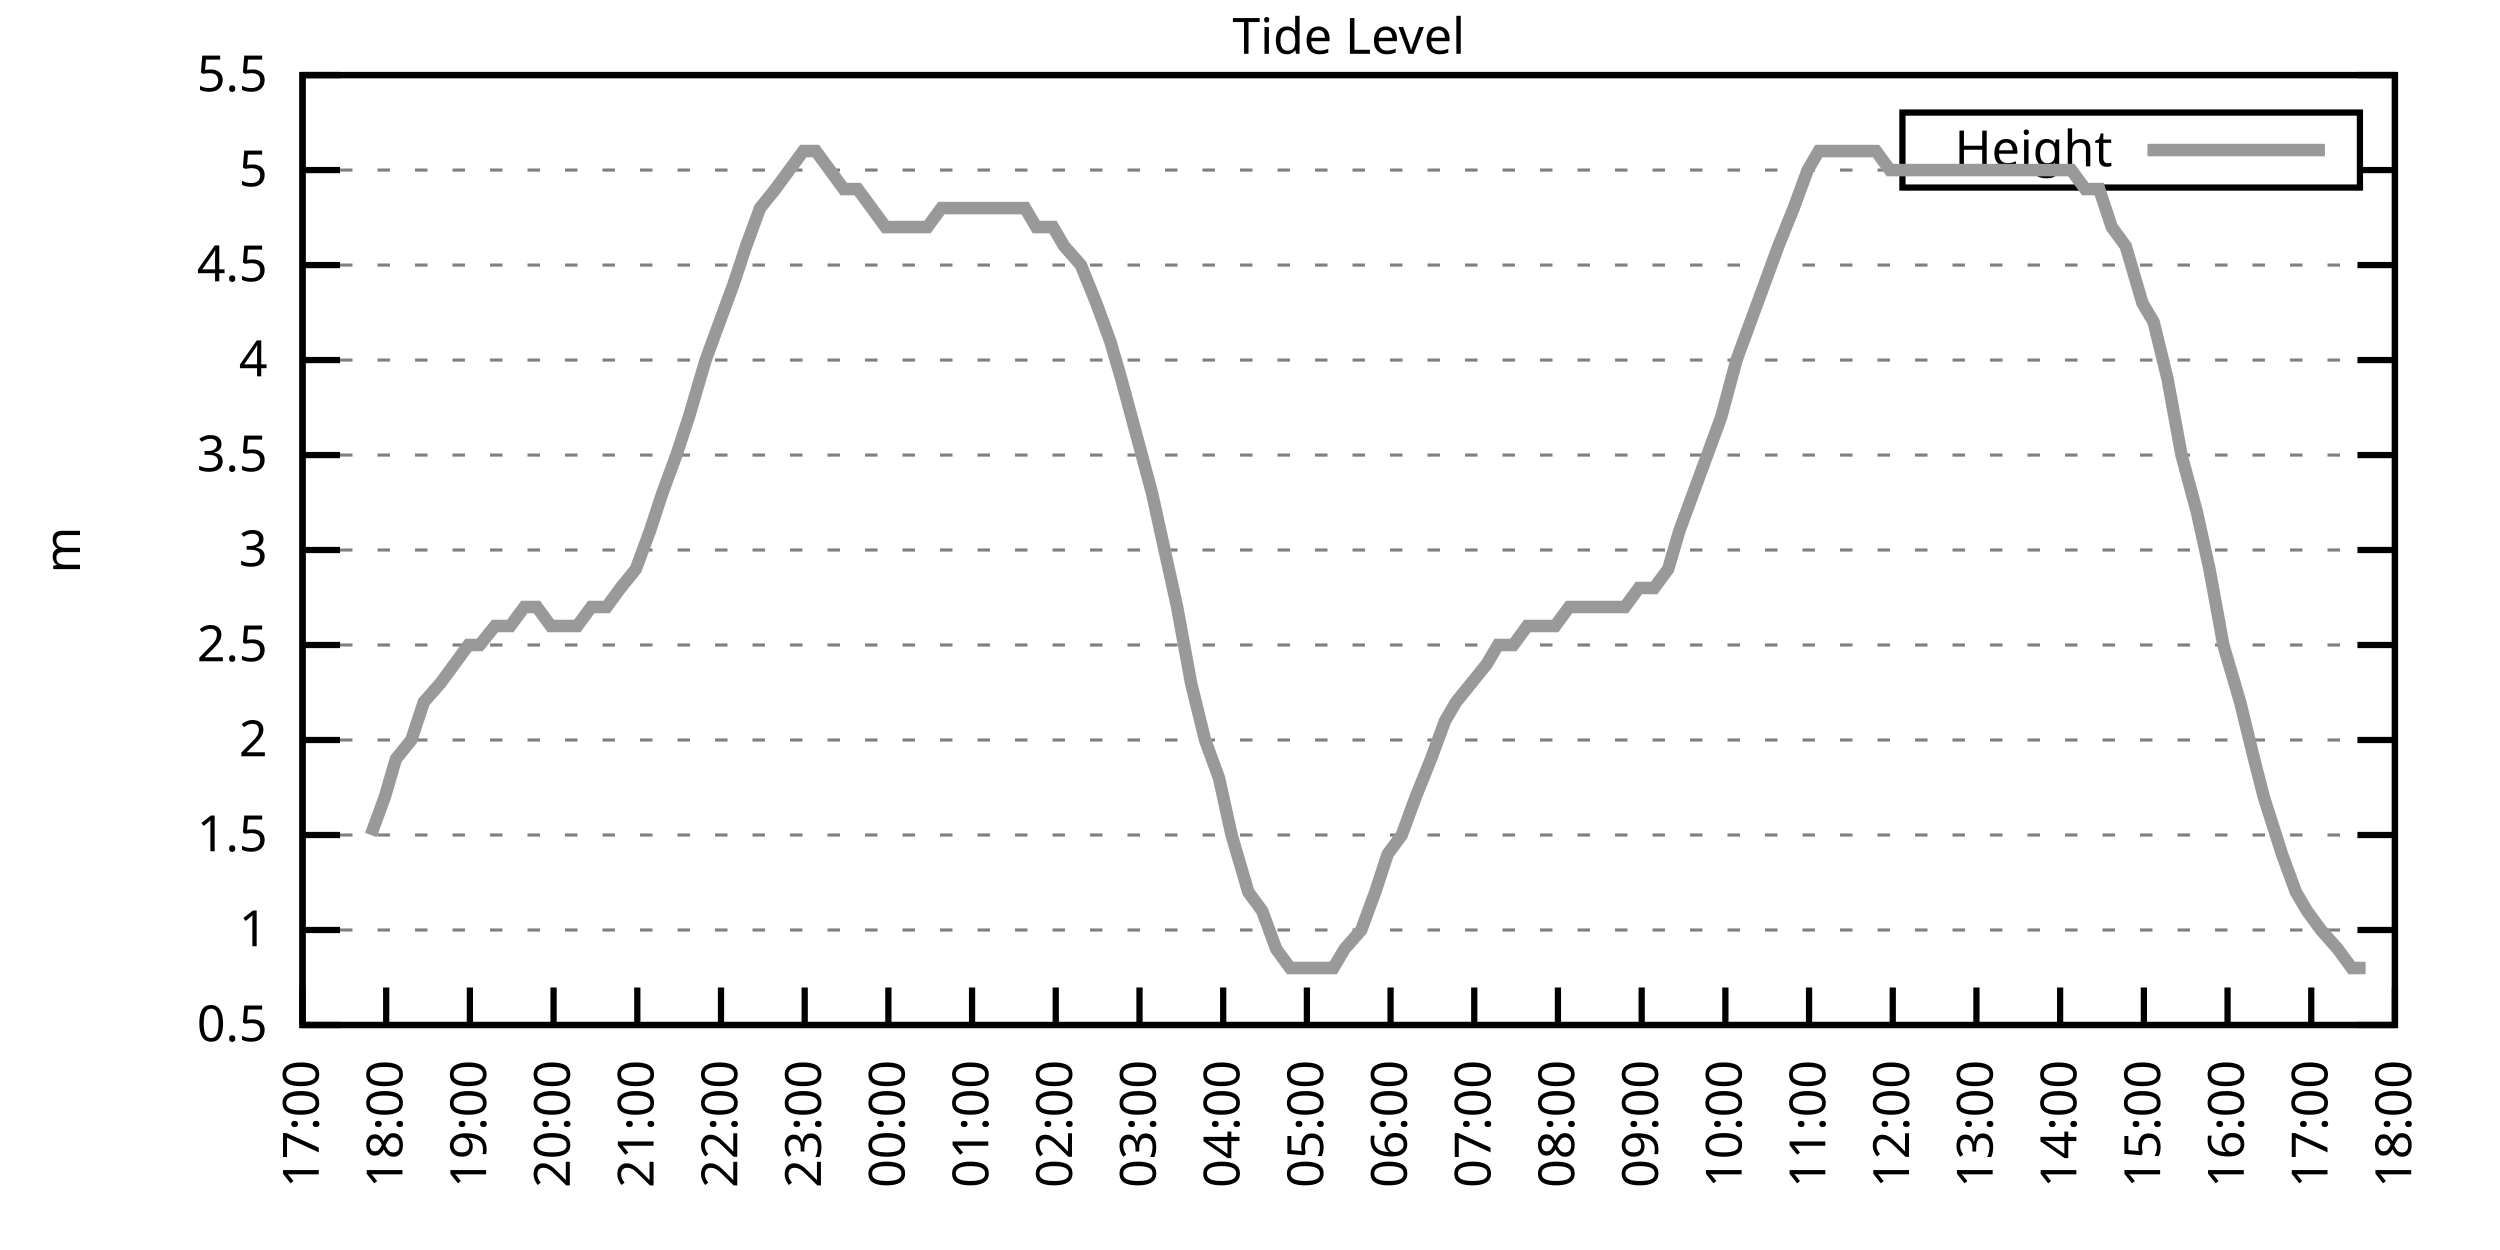
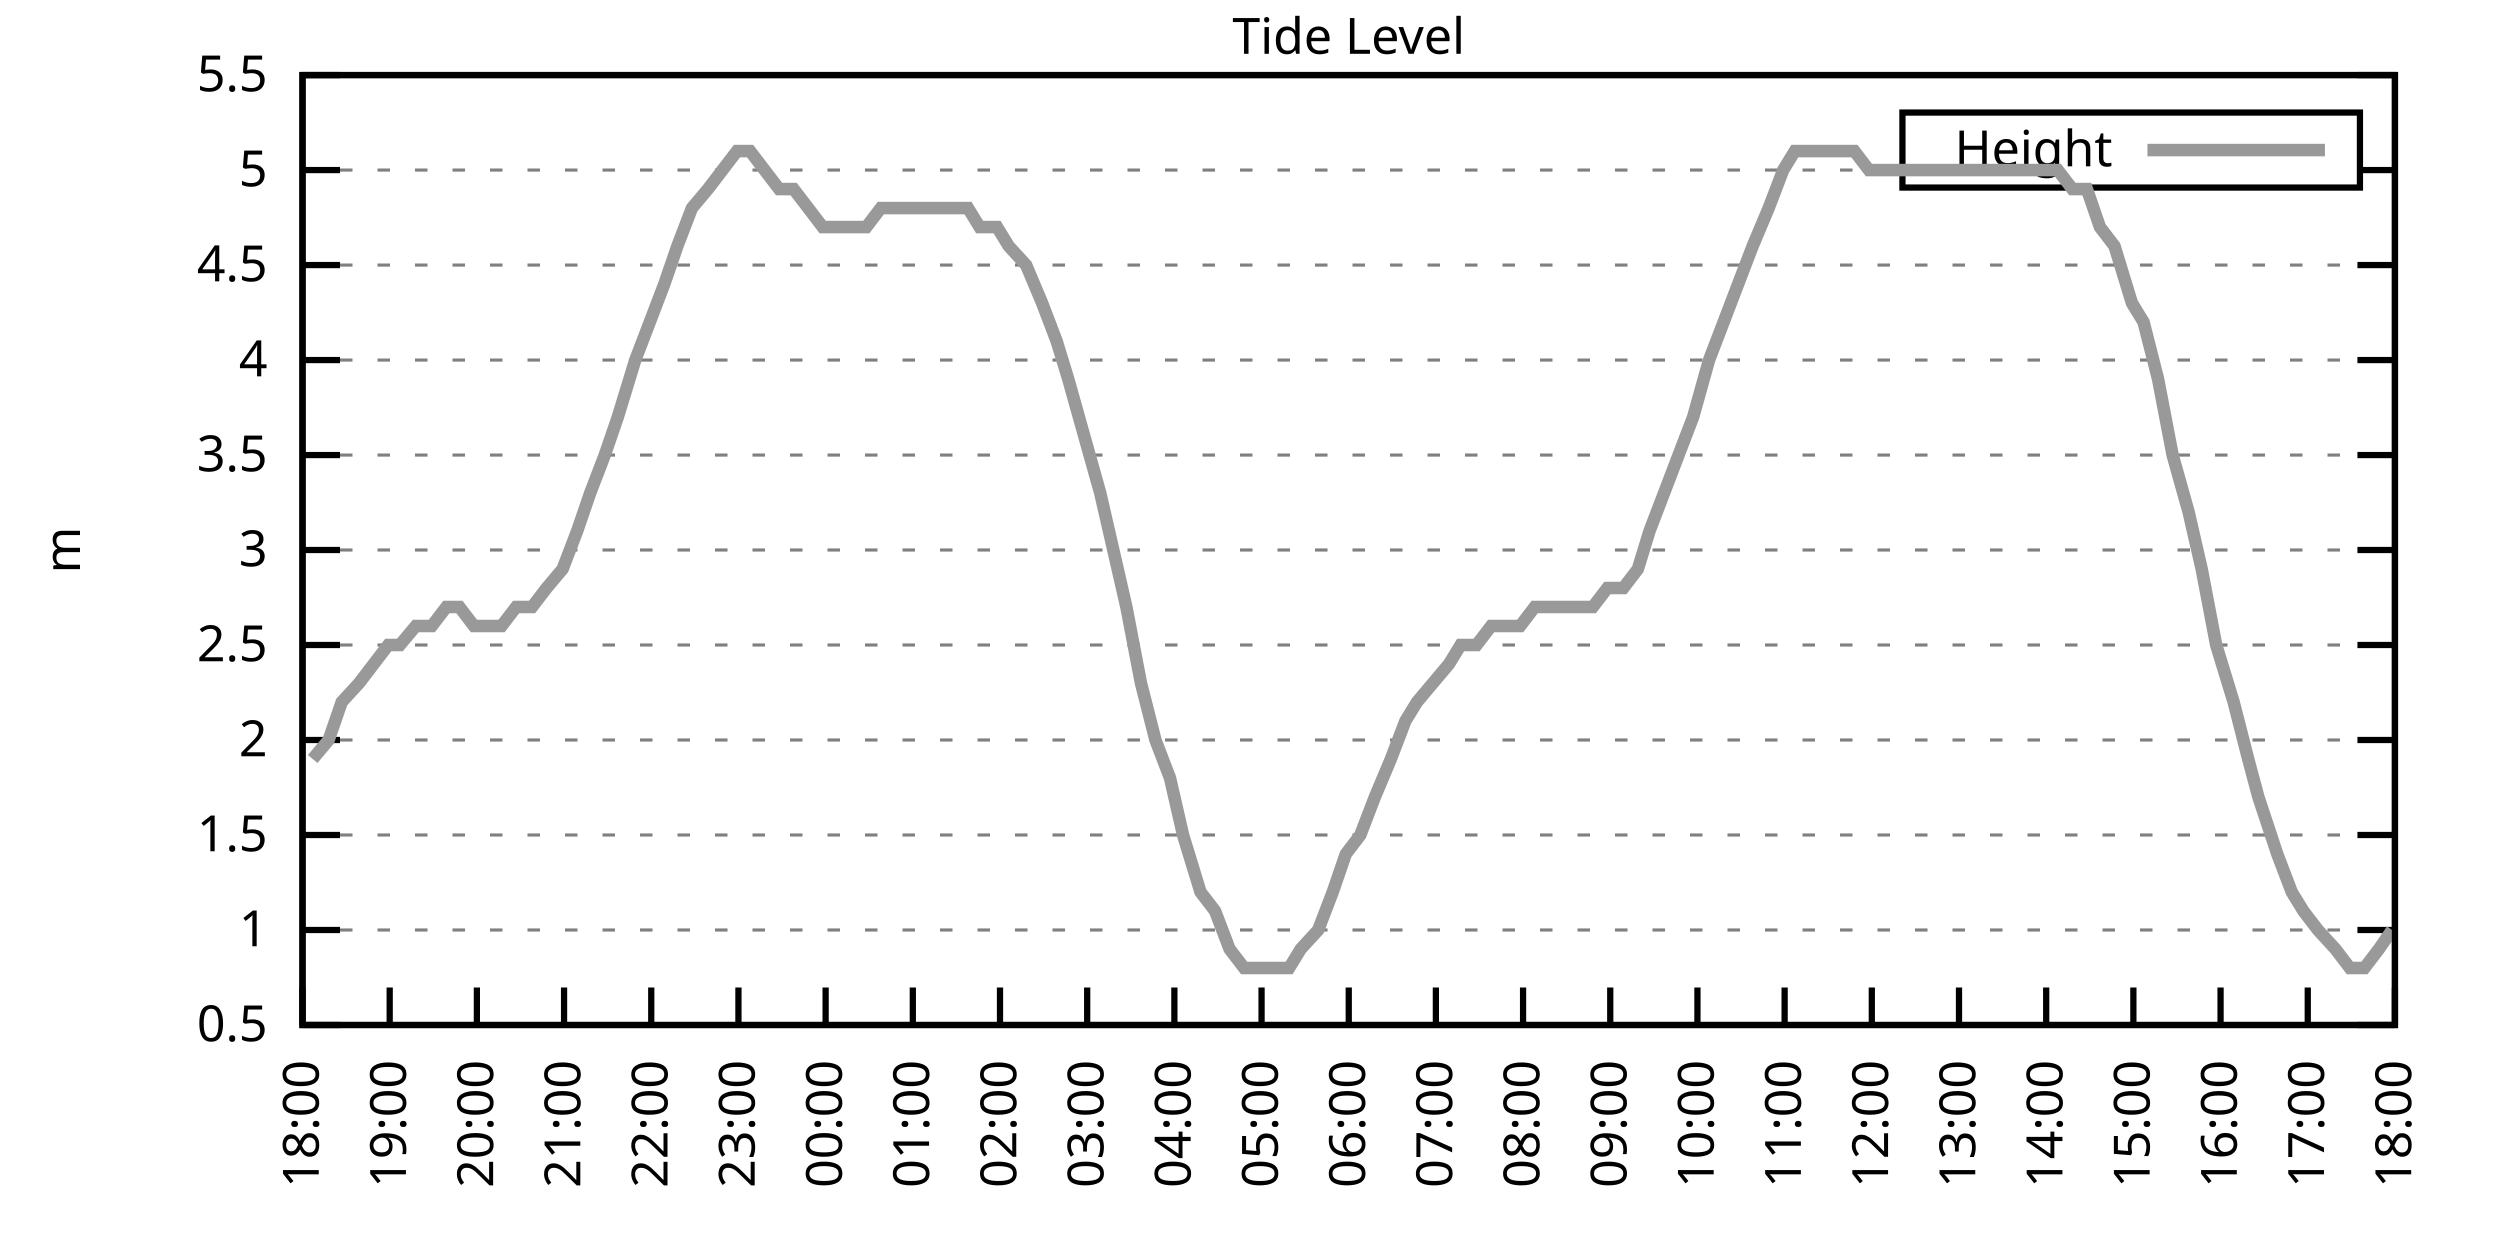
<svg xmlns="http://www.w3.org/2000/svg" xmlns:xlink="http://www.w3.org/1999/xlink" width="400" height="200" viewBox="0 0 400 200">
  <g id="gnuplot_canvas">
    <rect x="0" y="0" width="400" height="200" fill="none" />
    <defs>
      <circle id="gpDot" r="0.5" stroke-width="0.5" stroke="currentColor" />
      <path id="gpPt0" stroke-width="0.333" stroke="currentColor" d="M-1,0 h2 M0,-1 v2" />
      <path id="gpPt1" stroke-width="0.333" stroke="currentColor" d="M-1,-1 L1,1 M1,-1 L-1,1" />
      <path id="gpPt2" stroke-width="0.333" stroke="currentColor" d="M-1,0 L1,0 M0,-1 L0,1 M-1,-1 L1,1 M-1,1 L1,-1" />
      <rect id="gpPt3" stroke-width="0.333" stroke="currentColor" x="-1" y="-1" width="2" height="2" />
      <rect id="gpPt4" stroke-width="0.333" stroke="currentColor" fill="currentColor" x="-1" y="-1" width="2" height="2" />
      <circle id="gpPt5" stroke-width="0.333" stroke="currentColor" cx="0" cy="0" r="1" />
      <use xlink:href="#gpPt5" id="gpPt6" fill="currentColor" stroke="none" />
      <path id="gpPt7" stroke-width="0.333" stroke="currentColor" d="M0,-1.33 L-1.33,0.67 L1.33,0.67 z" />
      <use xlink:href="#gpPt7" id="gpPt8" fill="currentColor" stroke="none" />
      <use xlink:href="#gpPt7" id="gpPt9" stroke="currentColor" transform="rotate(180)" />
      <use xlink:href="#gpPt9" id="gpPt10" fill="currentColor" stroke="none" />
      <use xlink:href="#gpPt3" id="gpPt11" stroke="currentColor" transform="rotate(45)" />
      <use xlink:href="#gpPt11" id="gpPt12" fill="currentColor" stroke="none" />
      <path id="gpPt13" stroke-width="0.333" stroke="currentColor" d="M0,1.330 L1.265,0.411 L0.782,-1.067 L-0.782,-1.076 L-1.265,0.411 z" />
      <use xlink:href="#gpPt13" id="gpPt14" fill="currentColor" stroke="none" />
      <filter id="textbox" filterUnits="objectBoundingBox" x="0" y="0" height="1" width="1">
        <feFlood flood-color="white" flood-opacity="1" result="bgnd" />
        <feComposite in="SourceGraphic" in2="bgnd" operator="atop" />
      </filter>
      <filter id="greybox" filterUnits="objectBoundingBox" x="0" y="0" height="1" width="1">
        <feFlood flood-color="lightgrey" flood-opacity="1" result="grey" />
        <feComposite in="SourceGraphic" in2="grey" operator="atop" />
      </filter>
    </defs>
    <g fill="none" color="white" stroke="currentColor" stroke-width="1.00" stroke-linecap="butt" stroke-linejoin="miter">
</g>
    <g fill="none" color="black" stroke="currentColor" stroke-width="1.00" stroke-linecap="butt" stroke-linejoin="miter">
      <g stroke="none" shape-rendering="crispEdges">
        <polygon fill="rgb(255, 255, 255)" points="48.40,164.00 383.18,164.00 383.18,12.02 48.40,12.02 " />
      </g>
    </g>
    <g fill="none" color="black" stroke="currentColor" stroke-width="1.00" stroke-linecap="butt" stroke-linejoin="miter">
</g>
    <g fill="none" color="black" stroke="black" stroke-width="0.50" stroke-linecap="butt" stroke-linejoin="miter">
</g>
    <g fill="none" color="gray" stroke="currentColor" stroke-width="0.50" stroke-linecap="butt" stroke-linejoin="miter">
      <path stroke="gray" stroke-dasharray="2,4" class="gridline" d="M48.40,164.00 L383.19,164.00  " />
    </g>
    <g fill="none" color="gray" stroke="gray" stroke-width="1.00" stroke-linecap="butt" stroke-linejoin="miter">
</g>
    <g fill="none" color="black" stroke="currentColor" stroke-width="1.00" stroke-linecap="butt" stroke-linejoin="miter">
      <path stroke="black" d="M48.40,164.00 L54.40,164.00 M383.19,164.00 L377.19,164.00  " />
      <g transform="translate(42.80,166.60)" stroke="none" fill="black" font-family="Sans" font-size="8.00" text-anchor="end">
        <text>
          <tspan font-family="Sans"> 0.5</tspan>
        </text>
      </g>
    </g>
    <g fill="none" color="black" stroke="currentColor" stroke-width="1.00" stroke-linecap="butt" stroke-linejoin="miter">
</g>
    <g fill="none" color="black" stroke="black" stroke-width="0.50" stroke-linecap="butt" stroke-linejoin="miter">
</g>
    <g fill="none" color="gray" stroke="currentColor" stroke-width="0.50" stroke-linecap="butt" stroke-linejoin="miter">
      <path stroke="gray" stroke-dasharray="2,4" class="gridline" d="M48.40,148.80 L383.19,148.80  " />
    </g>
    <g fill="none" color="gray" stroke="gray" stroke-width="1.00" stroke-linecap="butt" stroke-linejoin="miter">
</g>
    <g fill="none" color="black" stroke="currentColor" stroke-width="1.00" stroke-linecap="butt" stroke-linejoin="miter">
      <path stroke="black" d="M48.40,148.80 L54.40,148.80 M383.19,148.80 L377.19,148.80  " />
      <g transform="translate(42.80,151.40)" stroke="none" fill="black" font-family="Sans" font-size="8.00" text-anchor="end">
        <text>
          <tspan font-family="Sans"> 1</tspan>
        </text>
      </g>
    </g>
    <g fill="none" color="black" stroke="currentColor" stroke-width="1.00" stroke-linecap="butt" stroke-linejoin="miter">
</g>
    <g fill="none" color="black" stroke="black" stroke-width="0.50" stroke-linecap="butt" stroke-linejoin="miter">
</g>
    <g fill="none" color="gray" stroke="currentColor" stroke-width="0.50" stroke-linecap="butt" stroke-linejoin="miter">
      <path stroke="gray" stroke-dasharray="2,4" class="gridline" d="M48.40,133.60 L383.19,133.60  " />
    </g>
    <g fill="none" color="gray" stroke="gray" stroke-width="1.00" stroke-linecap="butt" stroke-linejoin="miter">
</g>
    <g fill="none" color="black" stroke="currentColor" stroke-width="1.00" stroke-linecap="butt" stroke-linejoin="miter">
      <path stroke="black" d="M48.40,133.60 L54.40,133.60 M383.19,133.60 L377.19,133.60  " />
      <g transform="translate(42.80,136.20)" stroke="none" fill="black" font-family="Sans" font-size="8.00" text-anchor="end">
        <text>
          <tspan font-family="Sans"> 1.5</tspan>
        </text>
      </g>
    </g>
    <g fill="none" color="black" stroke="currentColor" stroke-width="1.00" stroke-linecap="butt" stroke-linejoin="miter">
</g>
    <g fill="none" color="black" stroke="black" stroke-width="0.50" stroke-linecap="butt" stroke-linejoin="miter">
</g>
    <g fill="none" color="gray" stroke="currentColor" stroke-width="0.50" stroke-linecap="butt" stroke-linejoin="miter">
      <path stroke="gray" stroke-dasharray="2,4" class="gridline" d="M48.40,118.40 L383.19,118.40  " />
    </g>
    <g fill="none" color="gray" stroke="gray" stroke-width="1.00" stroke-linecap="butt" stroke-linejoin="miter">
</g>
    <g fill="none" color="black" stroke="currentColor" stroke-width="1.00" stroke-linecap="butt" stroke-linejoin="miter">
      <path stroke="black" d="M48.40,118.40 L54.40,118.40 M383.19,118.40 L377.19,118.40  " />
      <g transform="translate(42.80,121.00)" stroke="none" fill="black" font-family="Sans" font-size="8.00" text-anchor="end">
        <text>
          <tspan font-family="Sans"> 2</tspan>
        </text>
      </g>
    </g>
    <g fill="none" color="black" stroke="currentColor" stroke-width="1.00" stroke-linecap="butt" stroke-linejoin="miter">
</g>
    <g fill="none" color="black" stroke="black" stroke-width="0.50" stroke-linecap="butt" stroke-linejoin="miter">
</g>
    <g fill="none" color="gray" stroke="currentColor" stroke-width="0.50" stroke-linecap="butt" stroke-linejoin="miter">
      <path stroke="gray" stroke-dasharray="2,4" class="gridline" d="M48.40,103.20 L383.19,103.20  " />
    </g>
    <g fill="none" color="gray" stroke="gray" stroke-width="1.00" stroke-linecap="butt" stroke-linejoin="miter">
</g>
    <g fill="none" color="black" stroke="currentColor" stroke-width="1.00" stroke-linecap="butt" stroke-linejoin="miter">
      <path stroke="black" d="M48.40,103.20 L54.40,103.20 M383.19,103.20 L377.19,103.20  " />
      <g transform="translate(42.80,105.80)" stroke="none" fill="black" font-family="Sans" font-size="8.00" text-anchor="end">
        <text>
          <tspan font-family="Sans"> 2.5</tspan>
        </text>
      </g>
    </g>
    <g fill="none" color="black" stroke="currentColor" stroke-width="1.00" stroke-linecap="butt" stroke-linejoin="miter">
</g>
    <g fill="none" color="black" stroke="black" stroke-width="0.50" stroke-linecap="butt" stroke-linejoin="miter">
</g>
    <g fill="none" color="gray" stroke="currentColor" stroke-width="0.50" stroke-linecap="butt" stroke-linejoin="miter">
      <path stroke="gray" stroke-dasharray="2,4" class="gridline" d="M48.40,88.00 L383.19,88.00  " />
    </g>
    <g fill="none" color="gray" stroke="gray" stroke-width="1.00" stroke-linecap="butt" stroke-linejoin="miter">
</g>
    <g fill="none" color="black" stroke="currentColor" stroke-width="1.00" stroke-linecap="butt" stroke-linejoin="miter">
      <path stroke="black" d="M48.40,88.00 L54.40,88.00 M383.19,88.00 L377.19,88.00  " />
      <g transform="translate(42.80,90.60)" stroke="none" fill="black" font-family="Sans" font-size="8.00" text-anchor="end">
        <text>
          <tspan font-family="Sans"> 3</tspan>
        </text>
      </g>
    </g>
    <g fill="none" color="black" stroke="currentColor" stroke-width="1.00" stroke-linecap="butt" stroke-linejoin="miter">
</g>
    <g fill="none" color="black" stroke="black" stroke-width="0.50" stroke-linecap="butt" stroke-linejoin="miter">
</g>
    <g fill="none" color="gray" stroke="currentColor" stroke-width="0.50" stroke-linecap="butt" stroke-linejoin="miter">
      <path stroke="gray" stroke-dasharray="2,4" class="gridline" d="M48.40,72.81 L383.19,72.81  " />
    </g>
    <g fill="none" color="gray" stroke="gray" stroke-width="1.00" stroke-linecap="butt" stroke-linejoin="miter">
</g>
    <g fill="none" color="black" stroke="currentColor" stroke-width="1.00" stroke-linecap="butt" stroke-linejoin="miter">
      <path stroke="black" d="M48.40,72.81 L54.40,72.81 M383.19,72.81 L377.19,72.81  " />
      <g transform="translate(42.80,75.41)" stroke="none" fill="black" font-family="Sans" font-size="8.00" text-anchor="end">
        <text>
          <tspan font-family="Sans"> 3.5</tspan>
        </text>
      </g>
    </g>
    <g fill="none" color="black" stroke="currentColor" stroke-width="1.00" stroke-linecap="butt" stroke-linejoin="miter">
</g>
    <g fill="none" color="black" stroke="black" stroke-width="0.50" stroke-linecap="butt" stroke-linejoin="miter">
</g>
    <g fill="none" color="gray" stroke="currentColor" stroke-width="0.50" stroke-linecap="butt" stroke-linejoin="miter">
      <path stroke="gray" stroke-dasharray="2,4" class="gridline" d="M48.40,57.61 L383.19,57.61  " />
    </g>
    <g fill="none" color="gray" stroke="gray" stroke-width="1.00" stroke-linecap="butt" stroke-linejoin="miter">
</g>
    <g fill="none" color="black" stroke="currentColor" stroke-width="1.00" stroke-linecap="butt" stroke-linejoin="miter">
      <path stroke="black" d="M48.40,57.61 L54.40,57.61 M383.19,57.61 L377.19,57.61  " />
      <g transform="translate(42.80,60.21)" stroke="none" fill="black" font-family="Sans" font-size="8.00" text-anchor="end">
        <text>
          <tspan font-family="Sans"> 4</tspan>
        </text>
      </g>
    </g>
    <g fill="none" color="black" stroke="currentColor" stroke-width="1.00" stroke-linecap="butt" stroke-linejoin="miter">
</g>
    <g fill="none" color="black" stroke="black" stroke-width="0.50" stroke-linecap="butt" stroke-linejoin="miter">
</g>
    <g fill="none" color="gray" stroke="currentColor" stroke-width="0.50" stroke-linecap="butt" stroke-linejoin="miter">
      <path stroke="gray" stroke-dasharray="2,4" class="gridline" d="M48.40,42.41 L383.19,42.41  " />
    </g>
    <g fill="none" color="gray" stroke="gray" stroke-width="1.00" stroke-linecap="butt" stroke-linejoin="miter">
</g>
    <g fill="none" color="black" stroke="currentColor" stroke-width="1.00" stroke-linecap="butt" stroke-linejoin="miter">
      <path stroke="black" d="M48.40,42.41 L54.40,42.41 M383.19,42.41 L377.19,42.41  " />
      <g transform="translate(42.80,45.01)" stroke="none" fill="black" font-family="Sans" font-size="8.00" text-anchor="end">
        <text>
          <tspan font-family="Sans"> 4.5</tspan>
        </text>
      </g>
    </g>
    <g fill="none" color="black" stroke="currentColor" stroke-width="1.00" stroke-linecap="butt" stroke-linejoin="miter">
</g>
    <g fill="none" color="black" stroke="black" stroke-width="0.50" stroke-linecap="butt" stroke-linejoin="miter">
</g>
    <g fill="none" color="gray" stroke="currentColor" stroke-width="0.50" stroke-linecap="butt" stroke-linejoin="miter">
      <path stroke="gray" stroke-dasharray="2,4" class="gridline" d="M48.40,27.21 L304.39,27.21 M377.59,27.21 L383.19,27.21  " />
    </g>
    <g fill="none" color="gray" stroke="gray" stroke-width="1.00" stroke-linecap="butt" stroke-linejoin="miter">
</g>
    <g fill="none" color="black" stroke="currentColor" stroke-width="1.00" stroke-linecap="butt" stroke-linejoin="miter">
      <path stroke="black" d="M48.40,27.21 L54.40,27.21 M383.19,27.21 L377.19,27.21  " />
      <g transform="translate(42.80,29.81)" stroke="none" fill="black" font-family="Sans" font-size="8.00" text-anchor="end">
        <text>
          <tspan font-family="Sans"> 5</tspan>
        </text>
      </g>
    </g>
    <g fill="none" color="black" stroke="currentColor" stroke-width="1.00" stroke-linecap="butt" stroke-linejoin="miter">
</g>
    <g fill="none" color="black" stroke="black" stroke-width="0.50" stroke-linecap="butt" stroke-linejoin="miter">
</g>
    <g fill="none" color="gray" stroke="currentColor" stroke-width="0.50" stroke-linecap="butt" stroke-linejoin="miter">
      <path stroke="gray" stroke-dasharray="2,4" class="gridline" d="M48.40,12.01 L383.19,12.01  " />
    </g>
    <g fill="none" color="gray" stroke="gray" stroke-width="1.00" stroke-linecap="butt" stroke-linejoin="miter">
</g>
    <g fill="none" color="black" stroke="currentColor" stroke-width="1.00" stroke-linecap="butt" stroke-linejoin="miter">
      <path stroke="black" d="M48.40,12.01 L54.40,12.01 M383.19,12.01 L377.19,12.01  " />
      <g transform="translate(42.80,14.61)" stroke="none" fill="black" font-family="Sans" font-size="8.00" text-anchor="end">
        <text>
          <tspan font-family="Sans"> 5.5</tspan>
        </text>
      </g>
    </g>
    <g fill="none" color="black" stroke="currentColor" stroke-width="1.00" stroke-linecap="butt" stroke-linejoin="miter">
      <path stroke="black" d="M48.40,164.00 L48.40,158.00  " />
      <g transform="translate(51.00,169.60) rotate(270.00)" stroke="none" fill="black" font-family="Sans" font-size="8.00" text-anchor="end">
        <text>
-           <tspan font-family="Sans">17:00</tspan>
-         </text>
-       </g>
-     </g>
-     <g fill="none" color="black" stroke="currentColor" stroke-width="1.00" stroke-linecap="butt" stroke-linejoin="miter">
-       <path stroke="black" d="M61.79,164.00 L61.79,158.00  " />
-       <g transform="translate(64.39,169.60) rotate(270.00)" stroke="none" fill="black" font-family="Sans" font-size="8.00" text-anchor="end">
-         <text>
          <tspan font-family="Sans">18:00</tspan>
        </text>
      </g>
    </g>
    <g fill="none" color="black" stroke="currentColor" stroke-width="1.00" stroke-linecap="butt" stroke-linejoin="miter">
-       <path stroke="black" d="M75.18,164.00 L75.18,158.00  " />
-       <g transform="translate(77.78,169.60) rotate(270.00)" stroke="none" fill="black" font-family="Sans" font-size="8.00" text-anchor="end">
+       <path stroke="black" d="M62.35,164.00 L62.35,158.00  " />
+       <g transform="translate(64.95,169.60) rotate(270.00)" stroke="none" fill="black" font-family="Sans" font-size="8.00" text-anchor="end">
        <text>
          <tspan font-family="Sans">19:00</tspan>
        </text>
      </g>
    </g>
    <g fill="none" color="black" stroke="currentColor" stroke-width="1.00" stroke-linecap="butt" stroke-linejoin="miter">
-       <path stroke="black" d="M88.57,164.00 L88.57,158.00  " />
-       <g transform="translate(91.17,169.60) rotate(270.00)" stroke="none" fill="black" font-family="Sans" font-size="8.00" text-anchor="end">
+       <path stroke="black" d="M76.30,164.00 L76.30,158.00  " />
+       <g transform="translate(78.90,169.60) rotate(270.00)" stroke="none" fill="black" font-family="Sans" font-size="8.00" text-anchor="end">
        <text>
          <tspan font-family="Sans">20:00</tspan>
        </text>
      </g>
    </g>
    <g fill="none" color="black" stroke="currentColor" stroke-width="1.00" stroke-linecap="butt" stroke-linejoin="miter">
-       <path stroke="black" d="M101.97,164.00 L101.97,158.00  " />
-       <g transform="translate(104.57,169.60) rotate(270.00)" stroke="none" fill="black" font-family="Sans" font-size="8.00" text-anchor="end">
+       <path stroke="black" d="M90.25,164.00 L90.25,158.00  " />
+       <g transform="translate(92.85,169.60) rotate(270.00)" stroke="none" fill="black" font-family="Sans" font-size="8.00" text-anchor="end">
        <text>
          <tspan font-family="Sans">21:00</tspan>
        </text>
      </g>
    </g>
    <g fill="none" color="black" stroke="currentColor" stroke-width="1.00" stroke-linecap="butt" stroke-linejoin="miter">
-       <path stroke="black" d="M115.36,164.00 L115.36,158.00  " />
-       <g transform="translate(117.96,169.60) rotate(270.00)" stroke="none" fill="black" font-family="Sans" font-size="8.00" text-anchor="end">
+       <path stroke="black" d="M104.20,164.00 L104.20,158.00  " />
+       <g transform="translate(106.80,169.60) rotate(270.00)" stroke="none" fill="black" font-family="Sans" font-size="8.00" text-anchor="end">
        <text>
          <tspan font-family="Sans">22:00</tspan>
        </text>
      </g>
    </g>
    <g fill="none" color="black" stroke="currentColor" stroke-width="1.00" stroke-linecap="butt" stroke-linejoin="miter">
-       <path stroke="black" d="M128.75,164.00 L128.75,158.00  " />
-       <g transform="translate(131.35,169.60) rotate(270.00)" stroke="none" fill="black" font-family="Sans" font-size="8.00" text-anchor="end">
+       <path stroke="black" d="M118.15,164.00 L118.15,158.00  " />
+       <g transform="translate(120.75,169.60) rotate(270.00)" stroke="none" fill="black" font-family="Sans" font-size="8.00" text-anchor="end">
        <text>
          <tspan font-family="Sans">23:00</tspan>
        </text>
      </g>
    </g>
    <g fill="none" color="black" stroke="currentColor" stroke-width="1.00" stroke-linecap="butt" stroke-linejoin="miter">
-       <path stroke="black" d="M142.14,164.00 L142.14,158.00  " />
-       <g transform="translate(144.74,169.60) rotate(270.00)" stroke="none" fill="black" font-family="Sans" font-size="8.00" text-anchor="end">
+       <path stroke="black" d="M132.10,164.00 L132.10,158.00  " />
+       <g transform="translate(134.70,169.60) rotate(270.00)" stroke="none" fill="black" font-family="Sans" font-size="8.00" text-anchor="end">
        <text>
          <tspan font-family="Sans">00:00</tspan>
        </text>
      </g>
    </g>
    <g fill="none" color="black" stroke="currentColor" stroke-width="1.00" stroke-linecap="butt" stroke-linejoin="miter">
-       <path stroke="black" d="M155.53,164.00 L155.53,158.00  " />
-       <g transform="translate(158.13,169.60) rotate(270.00)" stroke="none" fill="black" font-family="Sans" font-size="8.00" text-anchor="end">
+       <path stroke="black" d="M146.05,164.00 L146.05,158.00  " />
+       <g transform="translate(148.65,169.60) rotate(270.00)" stroke="none" fill="black" font-family="Sans" font-size="8.00" text-anchor="end">
        <text>
          <tspan font-family="Sans">01:00</tspan>
        </text>
      </g>
    </g>
    <g fill="none" color="black" stroke="currentColor" stroke-width="1.00" stroke-linecap="butt" stroke-linejoin="miter">
-       <path stroke="black" d="M168.92,164.00 L168.92,158.00  " />
-       <g transform="translate(171.52,169.60) rotate(270.00)" stroke="none" fill="black" font-family="Sans" font-size="8.00" text-anchor="end">
+       <path stroke="black" d="M160.00,164.00 L160.00,158.00  " />
+       <g transform="translate(162.60,169.60) rotate(270.00)" stroke="none" fill="black" font-family="Sans" font-size="8.00" text-anchor="end">
        <text>
          <tspan font-family="Sans">02:00</tspan>
        </text>
      </g>
    </g>
    <g fill="none" color="black" stroke="currentColor" stroke-width="1.00" stroke-linecap="butt" stroke-linejoin="miter">
-       <path stroke="black" d="M182.32,164.00 L182.32,158.00  " />
-       <g transform="translate(184.92,169.60) rotate(270.00)" stroke="none" fill="black" font-family="Sans" font-size="8.00" text-anchor="end">
+       <path stroke="black" d="M173.95,164.00 L173.95,158.00  " />
+       <g transform="translate(176.55,169.60) rotate(270.00)" stroke="none" fill="black" font-family="Sans" font-size="8.00" text-anchor="end">
        <text>
          <tspan font-family="Sans">03:00</tspan>
        </text>
      </g>
    </g>
    <g fill="none" color="black" stroke="currentColor" stroke-width="1.00" stroke-linecap="butt" stroke-linejoin="miter">
-       <path stroke="black" d="M195.71,164.00 L195.71,158.00  " />
-       <g transform="translate(198.31,169.60) rotate(270.00)" stroke="none" fill="black" font-family="Sans" font-size="8.00" text-anchor="end">
+       <path stroke="black" d="M187.90,164.00 L187.90,158.00  " />
+       <g transform="translate(190.50,169.60) rotate(270.00)" stroke="none" fill="black" font-family="Sans" font-size="8.00" text-anchor="end">
        <text>
          <tspan font-family="Sans">04:00</tspan>
        </text>
      </g>
    </g>
    <g fill="none" color="black" stroke="currentColor" stroke-width="1.00" stroke-linecap="butt" stroke-linejoin="miter">
-       <path stroke="black" d="M209.10,164.00 L209.10,158.00  " />
-       <g transform="translate(211.70,169.60) rotate(270.00)" stroke="none" fill="black" font-family="Sans" font-size="8.00" text-anchor="end">
+       <path stroke="black" d="M201.85,164.00 L201.85,158.00  " />
+       <g transform="translate(204.45,169.60) rotate(270.00)" stroke="none" fill="black" font-family="Sans" font-size="8.00" text-anchor="end">
        <text>
          <tspan font-family="Sans">05:00</tspan>
        </text>
      </g>
    </g>
    <g fill="none" color="black" stroke="currentColor" stroke-width="1.00" stroke-linecap="butt" stroke-linejoin="miter">
-       <path stroke="black" d="M222.49,164.00 L222.49,158.00  " />
-       <g transform="translate(225.09,169.60) rotate(270.00)" stroke="none" fill="black" font-family="Sans" font-size="8.00" text-anchor="end">
+       <path stroke="black" d="M215.80,164.00 L215.80,158.00  " />
+       <g transform="translate(218.40,169.60) rotate(270.00)" stroke="none" fill="black" font-family="Sans" font-size="8.00" text-anchor="end">
        <text>
          <tspan font-family="Sans">06:00</tspan>
        </text>
      </g>
    </g>
    <g fill="none" color="black" stroke="currentColor" stroke-width="1.00" stroke-linecap="butt" stroke-linejoin="miter">
-       <path stroke="black" d="M235.88,164.00 L235.88,158.00  " />
-       <g transform="translate(238.48,169.60) rotate(270.00)" stroke="none" fill="black" font-family="Sans" font-size="8.00" text-anchor="end">
+       <path stroke="black" d="M229.74,164.00 L229.74,158.00  " />
+       <g transform="translate(232.34,169.60) rotate(270.00)" stroke="none" fill="black" font-family="Sans" font-size="8.00" text-anchor="end">
        <text>
          <tspan font-family="Sans">07:00</tspan>
        </text>
      </g>
    </g>
    <g fill="none" color="black" stroke="currentColor" stroke-width="1.00" stroke-linecap="butt" stroke-linejoin="miter">
-       <path stroke="black" d="M249.27,164.00 L249.27,158.00  " />
-       <g transform="translate(251.87,169.60) rotate(270.00)" stroke="none" fill="black" font-family="Sans" font-size="8.00" text-anchor="end">
+       <path stroke="black" d="M243.69,164.00 L243.69,158.00  " />
+       <g transform="translate(246.29,169.60) rotate(270.00)" stroke="none" fill="black" font-family="Sans" font-size="8.00" text-anchor="end">
        <text>
          <tspan font-family="Sans">08:00</tspan>
        </text>
      </g>
    </g>
    <g fill="none" color="black" stroke="currentColor" stroke-width="1.00" stroke-linecap="butt" stroke-linejoin="miter">
-       <path stroke="black" d="M262.67,164.00 L262.67,158.00  " />
-       <g transform="translate(265.27,169.60) rotate(270.00)" stroke="none" fill="black" font-family="Sans" font-size="8.00" text-anchor="end">
+       <path stroke="black" d="M257.64,164.00 L257.64,158.00  " />
+       <g transform="translate(260.24,169.60) rotate(270.00)" stroke="none" fill="black" font-family="Sans" font-size="8.00" text-anchor="end">
        <text>
          <tspan font-family="Sans">09:00</tspan>
        </text>
      </g>
    </g>
    <g fill="none" color="black" stroke="currentColor" stroke-width="1.00" stroke-linecap="butt" stroke-linejoin="miter">
-       <path stroke="black" d="M276.06,164.00 L276.06,158.00  " />
-       <g transform="translate(278.66,169.60) rotate(270.00)" stroke="none" fill="black" font-family="Sans" font-size="8.00" text-anchor="end">
+       <path stroke="black" d="M271.59,164.00 L271.59,158.00  " />
+       <g transform="translate(274.19,169.60) rotate(270.00)" stroke="none" fill="black" font-family="Sans" font-size="8.00" text-anchor="end">
        <text>
          <tspan font-family="Sans">10:00</tspan>
        </text>
      </g>
    </g>
    <g fill="none" color="black" stroke="currentColor" stroke-width="1.00" stroke-linecap="butt" stroke-linejoin="miter">
-       <path stroke="black" d="M289.45,164.00 L289.45,158.00  " />
-       <g transform="translate(292.05,169.60) rotate(270.00)" stroke="none" fill="black" font-family="Sans" font-size="8.00" text-anchor="end">
+       <path stroke="black" d="M285.54,164.00 L285.54,158.00  " />
+       <g transform="translate(288.14,169.60) rotate(270.00)" stroke="none" fill="black" font-family="Sans" font-size="8.00" text-anchor="end">
        <text>
          <tspan font-family="Sans">11:00</tspan>
        </text>
      </g>
    </g>
    <g fill="none" color="black" stroke="currentColor" stroke-width="1.00" stroke-linecap="butt" stroke-linejoin="miter">
-       <path stroke="black" d="M302.84,164.00 L302.84,158.00  " />
-       <g transform="translate(305.44,169.60) rotate(270.00)" stroke="none" fill="black" font-family="Sans" font-size="8.00" text-anchor="end">
+       <path stroke="black" d="M299.49,164.00 L299.49,158.00  " />
+       <g transform="translate(302.09,169.60) rotate(270.00)" stroke="none" fill="black" font-family="Sans" font-size="8.00" text-anchor="end">
        <text>
          <tspan font-family="Sans">12:00</tspan>
        </text>
      </g>
    </g>
    <g fill="none" color="black" stroke="currentColor" stroke-width="1.00" stroke-linecap="butt" stroke-linejoin="miter">
-       <path stroke="black" d="M316.23,164.00 L316.23,158.00  " />
-       <g transform="translate(318.83,169.60) rotate(270.00)" stroke="none" fill="black" font-family="Sans" font-size="8.00" text-anchor="end">
+       <path stroke="black" d="M313.44,164.00 L313.44,158.00  " />
+       <g transform="translate(316.04,169.60) rotate(270.00)" stroke="none" fill="black" font-family="Sans" font-size="8.00" text-anchor="end">
        <text>
          <tspan font-family="Sans">13:00</tspan>
        </text>
      </g>
    </g>
    <g fill="none" color="black" stroke="currentColor" stroke-width="1.00" stroke-linecap="butt" stroke-linejoin="miter">
-       <path stroke="black" d="M329.62,164.00 L329.62,158.00  " />
-       <g transform="translate(332.22,169.60) rotate(270.00)" stroke="none" fill="black" font-family="Sans" font-size="8.00" text-anchor="end">
+       <path stroke="black" d="M327.39,164.00 L327.39,158.00  " />
+       <g transform="translate(329.99,169.60) rotate(270.00)" stroke="none" fill="black" font-family="Sans" font-size="8.00" text-anchor="end">
        <text>
          <tspan font-family="Sans">14:00</tspan>
        </text>
      </g>
    </g>
    <g fill="none" color="black" stroke="currentColor" stroke-width="1.00" stroke-linecap="butt" stroke-linejoin="miter">
-       <path stroke="black" d="M343.02,164.00 L343.02,158.00  " />
-       <g transform="translate(345.62,169.60) rotate(270.00)" stroke="none" fill="black" font-family="Sans" font-size="8.00" text-anchor="end">
+       <path stroke="black" d="M341.34,164.00 L341.34,158.00  " />
+       <g transform="translate(343.94,169.60) rotate(270.00)" stroke="none" fill="black" font-family="Sans" font-size="8.00" text-anchor="end">
        <text>
          <tspan font-family="Sans">15:00</tspan>
        </text>
      </g>
    </g>
    <g fill="none" color="black" stroke="currentColor" stroke-width="1.00" stroke-linecap="butt" stroke-linejoin="miter">
-       <path stroke="black" d="M356.41,164.00 L356.41,158.00  " />
-       <g transform="translate(359.01,169.60) rotate(270.00)" stroke="none" fill="black" font-family="Sans" font-size="8.00" text-anchor="end">
+       <path stroke="black" d="M355.29,164.00 L355.29,158.00  " />
+       <g transform="translate(357.89,169.60) rotate(270.00)" stroke="none" fill="black" font-family="Sans" font-size="8.00" text-anchor="end">
        <text>
          <tspan font-family="Sans">16:00</tspan>
        </text>
      </g>
    </g>
    <g fill="none" color="black" stroke="currentColor" stroke-width="1.00" stroke-linecap="butt" stroke-linejoin="miter">
-       <path stroke="black" d="M369.80,164.00 L369.80,158.00  " />
-       <g transform="translate(372.40,169.60) rotate(270.00)" stroke="none" fill="black" font-family="Sans" font-size="8.00" text-anchor="end">
+       <path stroke="black" d="M369.24,164.00 L369.24,158.00  " />
+       <g transform="translate(371.84,169.60) rotate(270.00)" stroke="none" fill="black" font-family="Sans" font-size="8.00" text-anchor="end">
        <text>
          <tspan font-family="Sans">17:00</tspan>
        </text>
      </g>
    </g>
    <g fill="none" color="black" stroke="currentColor" stroke-width="1.00" stroke-linecap="butt" stroke-linejoin="miter">
      <path stroke="black" d="M383.19,164.00 L383.19,158.00  " />
      <g transform="translate(385.79,169.60) rotate(270.00)" stroke="none" fill="black" font-family="Sans" font-size="8.00" text-anchor="end">
        <text>
          <tspan font-family="Sans">18:00</tspan>
        </text>
      </g>
    </g>
    <g fill="none" color="black" stroke="currentColor" stroke-width="1.00" stroke-linecap="butt" stroke-linejoin="miter">
</g>
    <g fill="none" color="black" stroke="currentColor" stroke-width="1.00" stroke-linecap="butt" stroke-linejoin="miter">
      <path stroke="black" d="M48.40,12.01 L48.40,164.00 L383.19,164.00 L383.19,12.01 L48.40,12.01 Z  " />
    </g>
    <g fill="none" color="black" stroke="currentColor" stroke-width="1.00" stroke-linecap="butt" stroke-linejoin="miter">
</g>
    <g fill="none" color="black" stroke="currentColor" stroke-width="1.00" stroke-linecap="butt" stroke-linejoin="miter">
      <path stroke="black" d="M304.39,30.01 L304.39,18.01 L377.59,18.01 L377.59,30.01 L304.39,30.01 Z  " />
    </g>
    <g id="Tide_level_plot_1">
      <g fill="none" color="white" stroke="black" stroke-width="2.00" stroke-linecap="butt" stroke-linejoin="miter">
</g>
      <g fill="none" color="black" stroke="currentColor" stroke-width="2.00" stroke-linecap="butt" stroke-linejoin="miter">
        <g transform="translate(337.99,26.61)" stroke="none" fill="black" font-family="Sans" font-size="8.00" text-anchor="end">
          <text>
            <tspan font-family="Sans">Height</tspan>
          </text>
        </g>
      </g>
      <g fill="none" color="black" stroke="currentColor" stroke-width="2.00" stroke-linecap="butt" stroke-linejoin="miter">
-         <path stroke="rgb(153, 153, 153)" d="M343.59,24.01 L371.99,24.01 M59.34,133.60 L61.57,127.52 L63.35,121.44 L65.81,118.40 L67.82,112.32 L70.50,109.28   L72.73,106.24 L74.96,103.20 L76.75,103.20 L79.20,100.16 L81.66,100.16 L83.89,97.12 L85.90,97.12 L88.13,100.16   L89.69,100.16 L92.37,100.16 L94.60,97.12 L97.06,97.12 L99.29,94.08 L101.74,91.04 L103.98,84.97 L105.98,78.89   L108.22,72.81 L110.22,66.73 L112.90,57.61 L115.13,51.53 L117.37,45.45 L119.38,39.37 L121.61,33.29 L124.06,30.25   L126.29,27.21 L128.53,24.17 L130.54,24.17 L132.77,27.21 L135.00,30.25 L137.23,30.25 L139.46,33.29 L141.69,36.33   L143.93,36.33 L146.38,36.33 L148.39,36.33 L150.62,33.29 L152.85,33.29 L155.31,33.29 L157.32,33.29 L159.55,33.29   L162.01,33.29 L164.01,33.29 L165.80,36.33 L168.48,36.33 L170.26,39.37 L172.94,42.41 L175.40,48.49 L177.63,54.57   L179.41,60.65 L181.87,69.77 L184.32,78.89 L186.33,88.00 L188.34,97.12 L190.57,109.28 L192.81,118.40 L195.04,124.48   L197.05,133.60 L199.73,142.72 L201.96,145.76 L204.19,151.84 L206.42,154.88 L208.43,154.88 L211.11,154.88 L213.34,154.88   L215.13,151.84 L217.80,148.80 L220.04,142.72 L222.04,136.64 L224.28,133.60 L226.51,127.52 L228.96,121.44 L231.20,115.36   L232.98,112.32 L235.44,109.28 L237.89,106.24 L239.68,103.20 L242.13,103.20 L244.36,100.16 L246.82,100.16 L248.83,100.16   L251.06,97.12 L253.29,97.12 L255.75,97.12 L257.76,97.12 L259.99,97.12 L262.22,94.08 L264.67,94.08 L266.91,91.04   L268.69,84.97 L270.92,78.89 L273.16,72.81 L275.39,66.73 L277.84,57.61 L280.07,51.53 L282.31,45.45 L284.54,39.37   L286.99,33.29 L289.23,27.21 L291.01,24.17 L293.24,24.17 L295.70,24.17 L297.93,24.17 L300.16,24.17 L302.39,27.21   L304.18,27.21 L307.08,27.21 L309.31,27.21 L311.32,27.21 L313.55,27.21 L315.79,27.21 L317.79,27.21 L320.25,27.21   L322.26,27.21 L324.71,27.21 L327.17,27.21 L329.40,27.21 L331.41,27.21 L333.64,30.25 L335.87,30.25 L337.88,36.33   L340.11,39.37 L342.79,48.49 L344.58,51.53 L346.81,60.65 L349.04,72.81 L351.50,81.93 L353.51,91.04 L355.74,103.20   L358.42,112.32 L360.65,121.44 L362.21,127.52 L365.11,136.64 L367.34,142.72 L369.13,145.76 L371.36,148.80 L374.04,151.84   L376.27,154.88 L378.50,154.88  " />
+         <path stroke="rgb(153, 153, 153)" d="M343.59,24.01 L371.99,24.01 M50.03,121.44 L52.58,118.40 L54.68,112.32 L57.47,109.28 L59.79,106.24 L62.12,103.20   L63.98,103.20 L66.53,100.16 L69.09,100.16 L71.42,97.12 L73.51,97.12 L75.83,100.16 L77.46,100.16 L80.25,100.16   L82.58,97.12 L85.13,97.12 L87.46,94.08 L90.02,91.04 L92.34,84.97 L94.43,78.89 L96.76,72.81 L98.85,66.73   L101.64,57.61 L103.97,51.53 L106.29,45.45 L108.38,39.37 L110.71,33.29 L113.27,30.25 L115.59,27.21 L117.92,24.17   L120.01,24.17 L122.33,27.21 L124.66,30.25 L126.98,30.25 L129.31,33.29 L131.63,36.33 L133.96,36.33 L136.51,36.33   L138.61,36.33 L140.93,33.29 L143.26,33.29 L145.81,33.29 L147.91,33.29 L150.23,33.29 L152.79,33.29 L154.88,33.29   L156.74,36.33 L159.53,36.33 L161.39,39.37 L164.18,42.41 L166.74,48.49 L169.06,54.57 L170.92,60.65 L173.48,69.77   L176.04,78.89 L178.13,88.00 L180.22,97.12 L182.55,109.28 L184.87,118.40 L187.20,124.48 L189.29,133.60 L192.08,142.72   L194.41,145.76 L196.73,151.84 L199.06,154.88 L201.15,154.88 L203.94,154.88 L206.26,154.88 L208.12,151.84 L210.91,148.80   L213.24,142.72 L215.33,136.64 L217.65,133.60 L219.98,127.52 L222.54,121.44 L224.86,115.36 L226.72,112.32 L229.28,109.28   L231.84,106.24 L233.70,103.20 L236.25,103.20 L238.58,100.16 L241.14,100.16 L243.23,100.16 L245.55,97.12 L247.88,97.12   L250.44,97.12 L252.53,97.12 L254.85,97.12 L257.18,94.08 L259.74,94.08 L262.06,91.04 L263.92,84.97 L266.25,78.89   L268.57,72.81 L270.90,66.73 L273.45,57.61 L275.78,51.53 L278.10,45.45 L280.43,39.37 L282.99,33.29 L285.31,27.21   L287.17,24.17 L289.50,24.17 L292.05,24.17 L294.38,24.17 L296.70,24.17 L299.03,27.21 L300.89,27.21 L303.91,27.21   L306.23,27.21 L308.33,27.21 L310.65,27.21 L312.98,27.21 L315.07,27.21 L317.63,27.21 L319.72,27.21 L322.28,27.21   L324.83,27.21 L327.16,27.21 L329.25,27.21 L331.58,30.25 L333.90,30.25 L335.99,36.33 L338.32,39.37 L341.11,48.49   L342.97,51.53 L345.29,60.65 L347.62,72.81 L350.18,81.93 L352.27,91.04 L354.59,103.20 L357.38,112.32 L359.71,121.44   L361.34,127.52 L364.36,136.64 L366.68,142.72 L368.54,145.76 L370.87,148.80 L373.66,151.84 L375.98,154.88 L378.31,154.88   L380.63,151.84 L382.73,148.80  " />
      </g>
    </g>
    <g fill="none" color="black" stroke="currentColor" stroke-width="2.00" stroke-linecap="butt" stroke-linejoin="miter">
</g>
    <g fill="none" color="black" stroke="black" stroke-width="1.00" stroke-linecap="butt" stroke-linejoin="miter">
</g>
    <g fill="none" color="black" stroke="currentColor" stroke-width="1.00" stroke-linecap="butt" stroke-linejoin="miter">
      <path stroke="black" d="M48.40,12.01 L48.40,164.00 L383.19,164.00 L383.19,12.01 L48.40,12.01 Z  " />
      <g transform="translate(12.80,88.01) rotate(270.00)" stroke="none" fill="black" font-family="Sans" font-size="8.00" text-anchor="middle">
        <text>
          <tspan font-family="Sans">m</tspan>
        </text>
      </g>
    </g>
    <g fill="none" color="black" stroke="currentColor" stroke-width="1.00" stroke-linecap="butt" stroke-linejoin="miter">
</g>
    <g fill="none" color="black" stroke="currentColor" stroke-width="1.00" stroke-linecap="butt" stroke-linejoin="miter">
      <g transform="translate(215.79,8.61)" stroke="none" fill="black" font-family="Sans" font-size="8.00" text-anchor="middle">
        <text>
          <tspan font-family="Sans">Tide Level</tspan>
        </text>
      </g>
    </g>
    <g fill="none" color="black" stroke="currentColor" stroke-width="1.00" stroke-linecap="butt" stroke-linejoin="miter">
</g>
  </g>
</svg>
